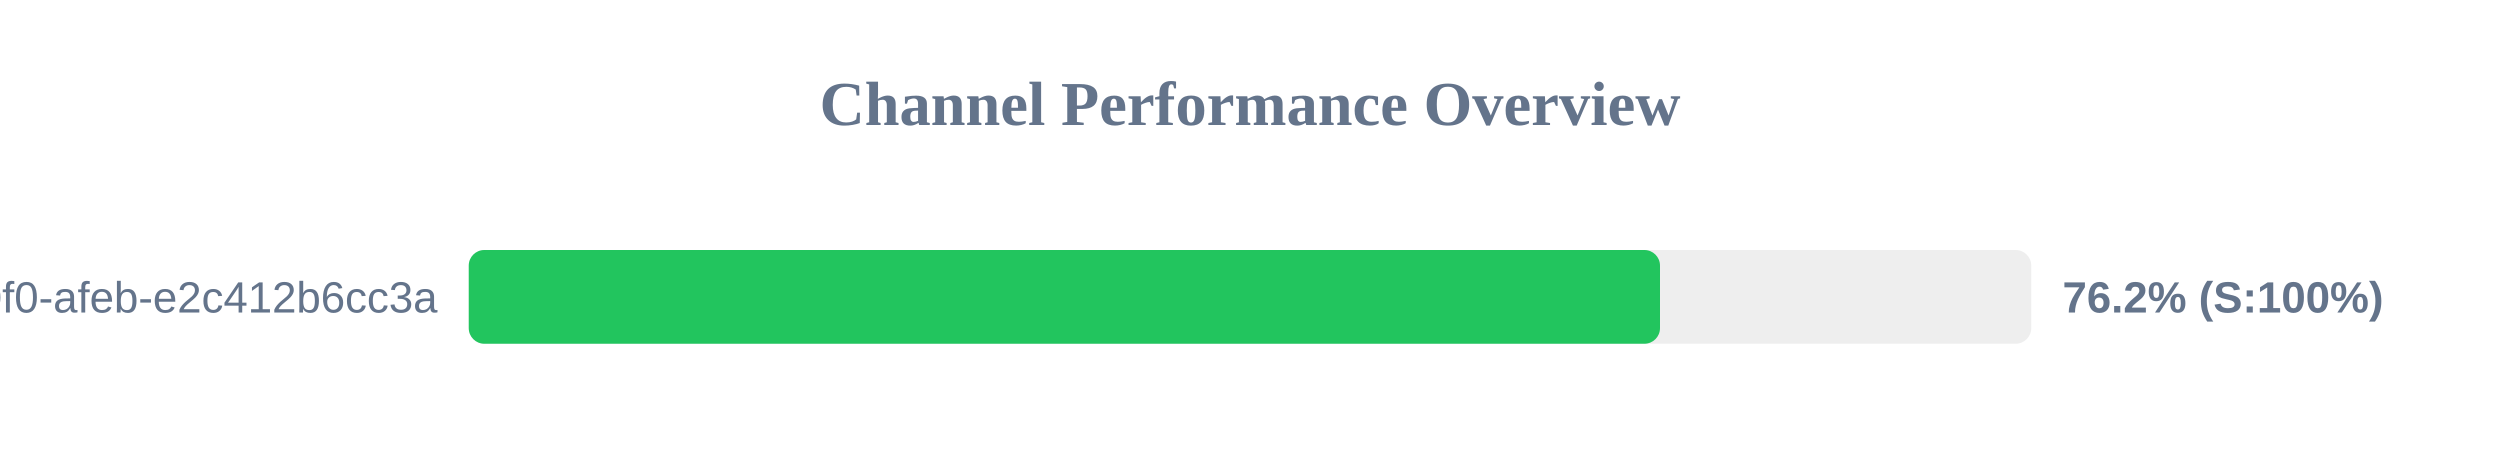
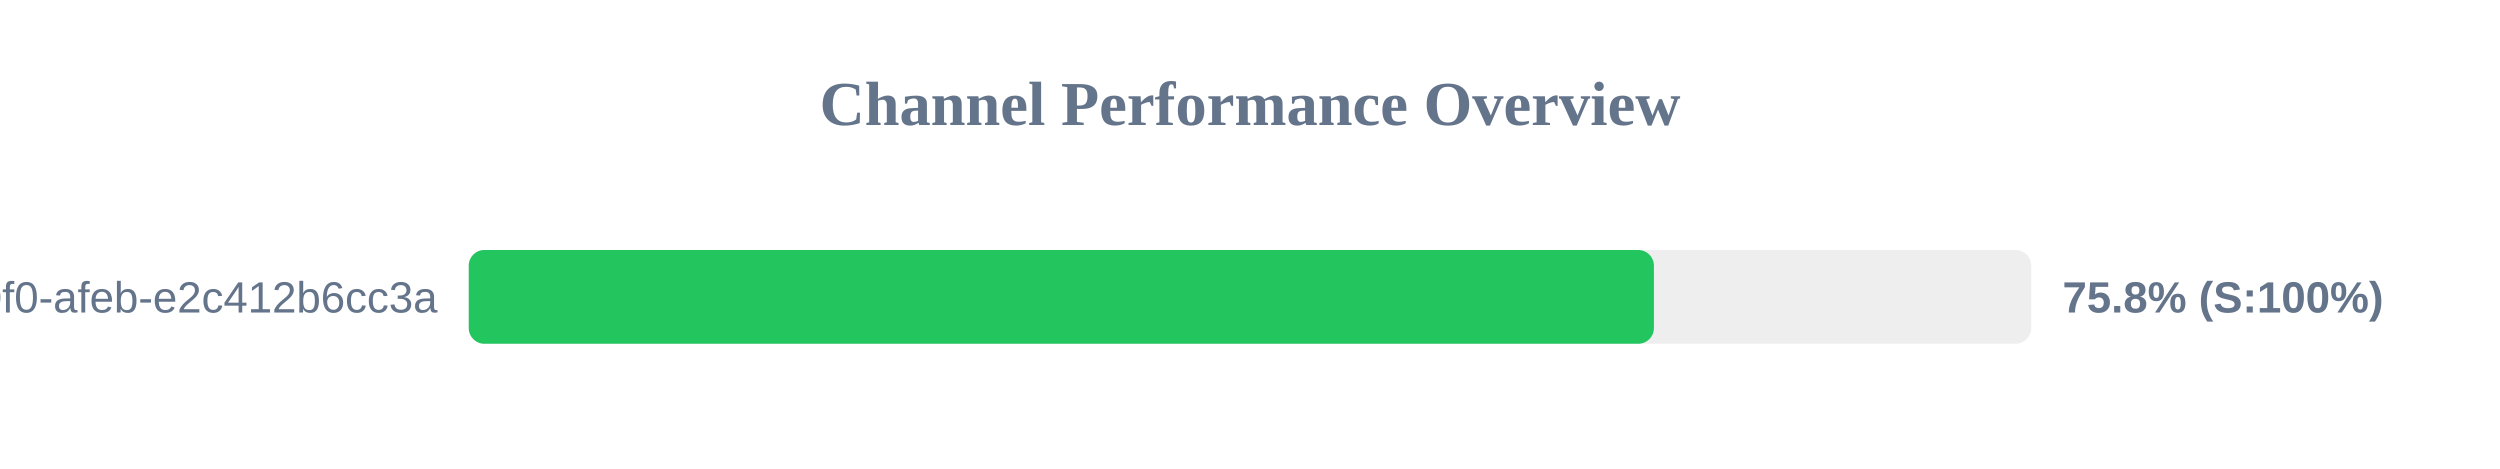
<svg xmlns="http://www.w3.org/2000/svg" width="800" height="150" version="1.1">
  <style>
        .row { font: 14px Arial; fill: #64748b; }
        .score { font: bold 14px Arial; fill: #64748b; }
    </style>
  <text x="400" y="40" text-anchor="middle" font-size="20px" font-weight="bold" fill="#64748b">Channel Performance Overview</text>
  <rect x="150" y="80" width="500" height="30" fill="#eee" rx="5" />
-   <rect x="150" y="80" width="381.2" height="30" fill="#22c55e" rx="5" />
+   <rect x="150" y="80" width="379.25" height="30" fill="#22c55e" rx="5" />
  <text x="140" y="100" text-anchor="end" class="row">?uuid=c6e02cd8-ce11-40f0-afeb-e2c412b6cc3a</text>
-   <text x="660" y="100" text-anchor="start" class="score">76.2% (S:100%)</text>
+   <text x="660" y="100" text-anchor="start" class="score">75.8% (S:100%)</text>
</svg>
